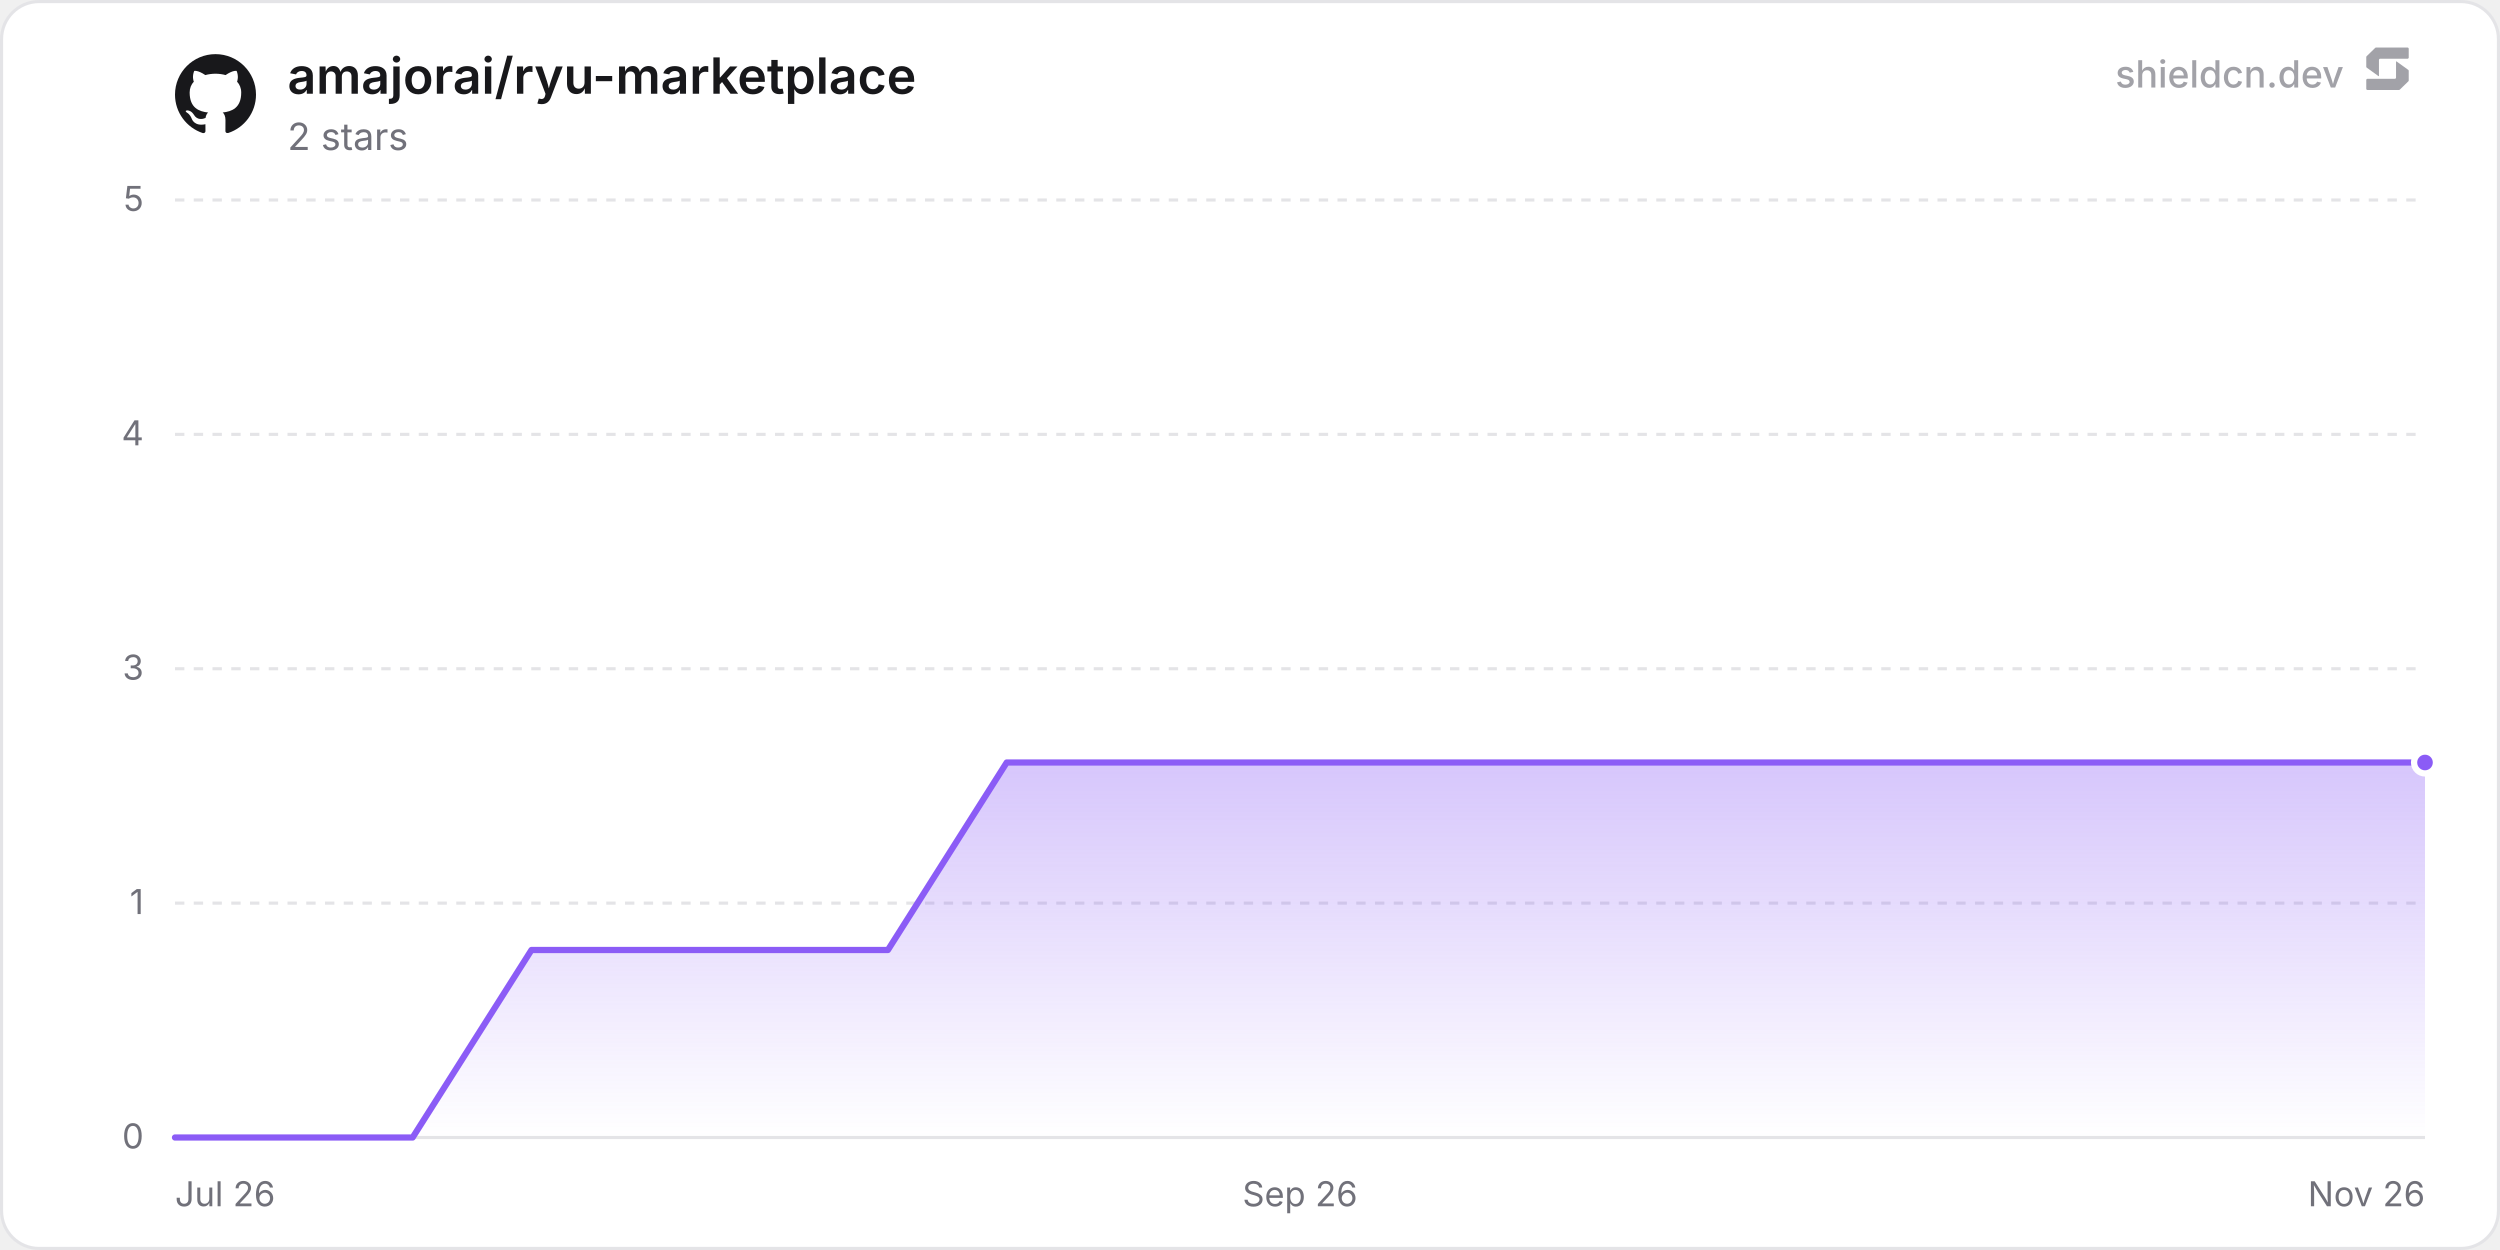
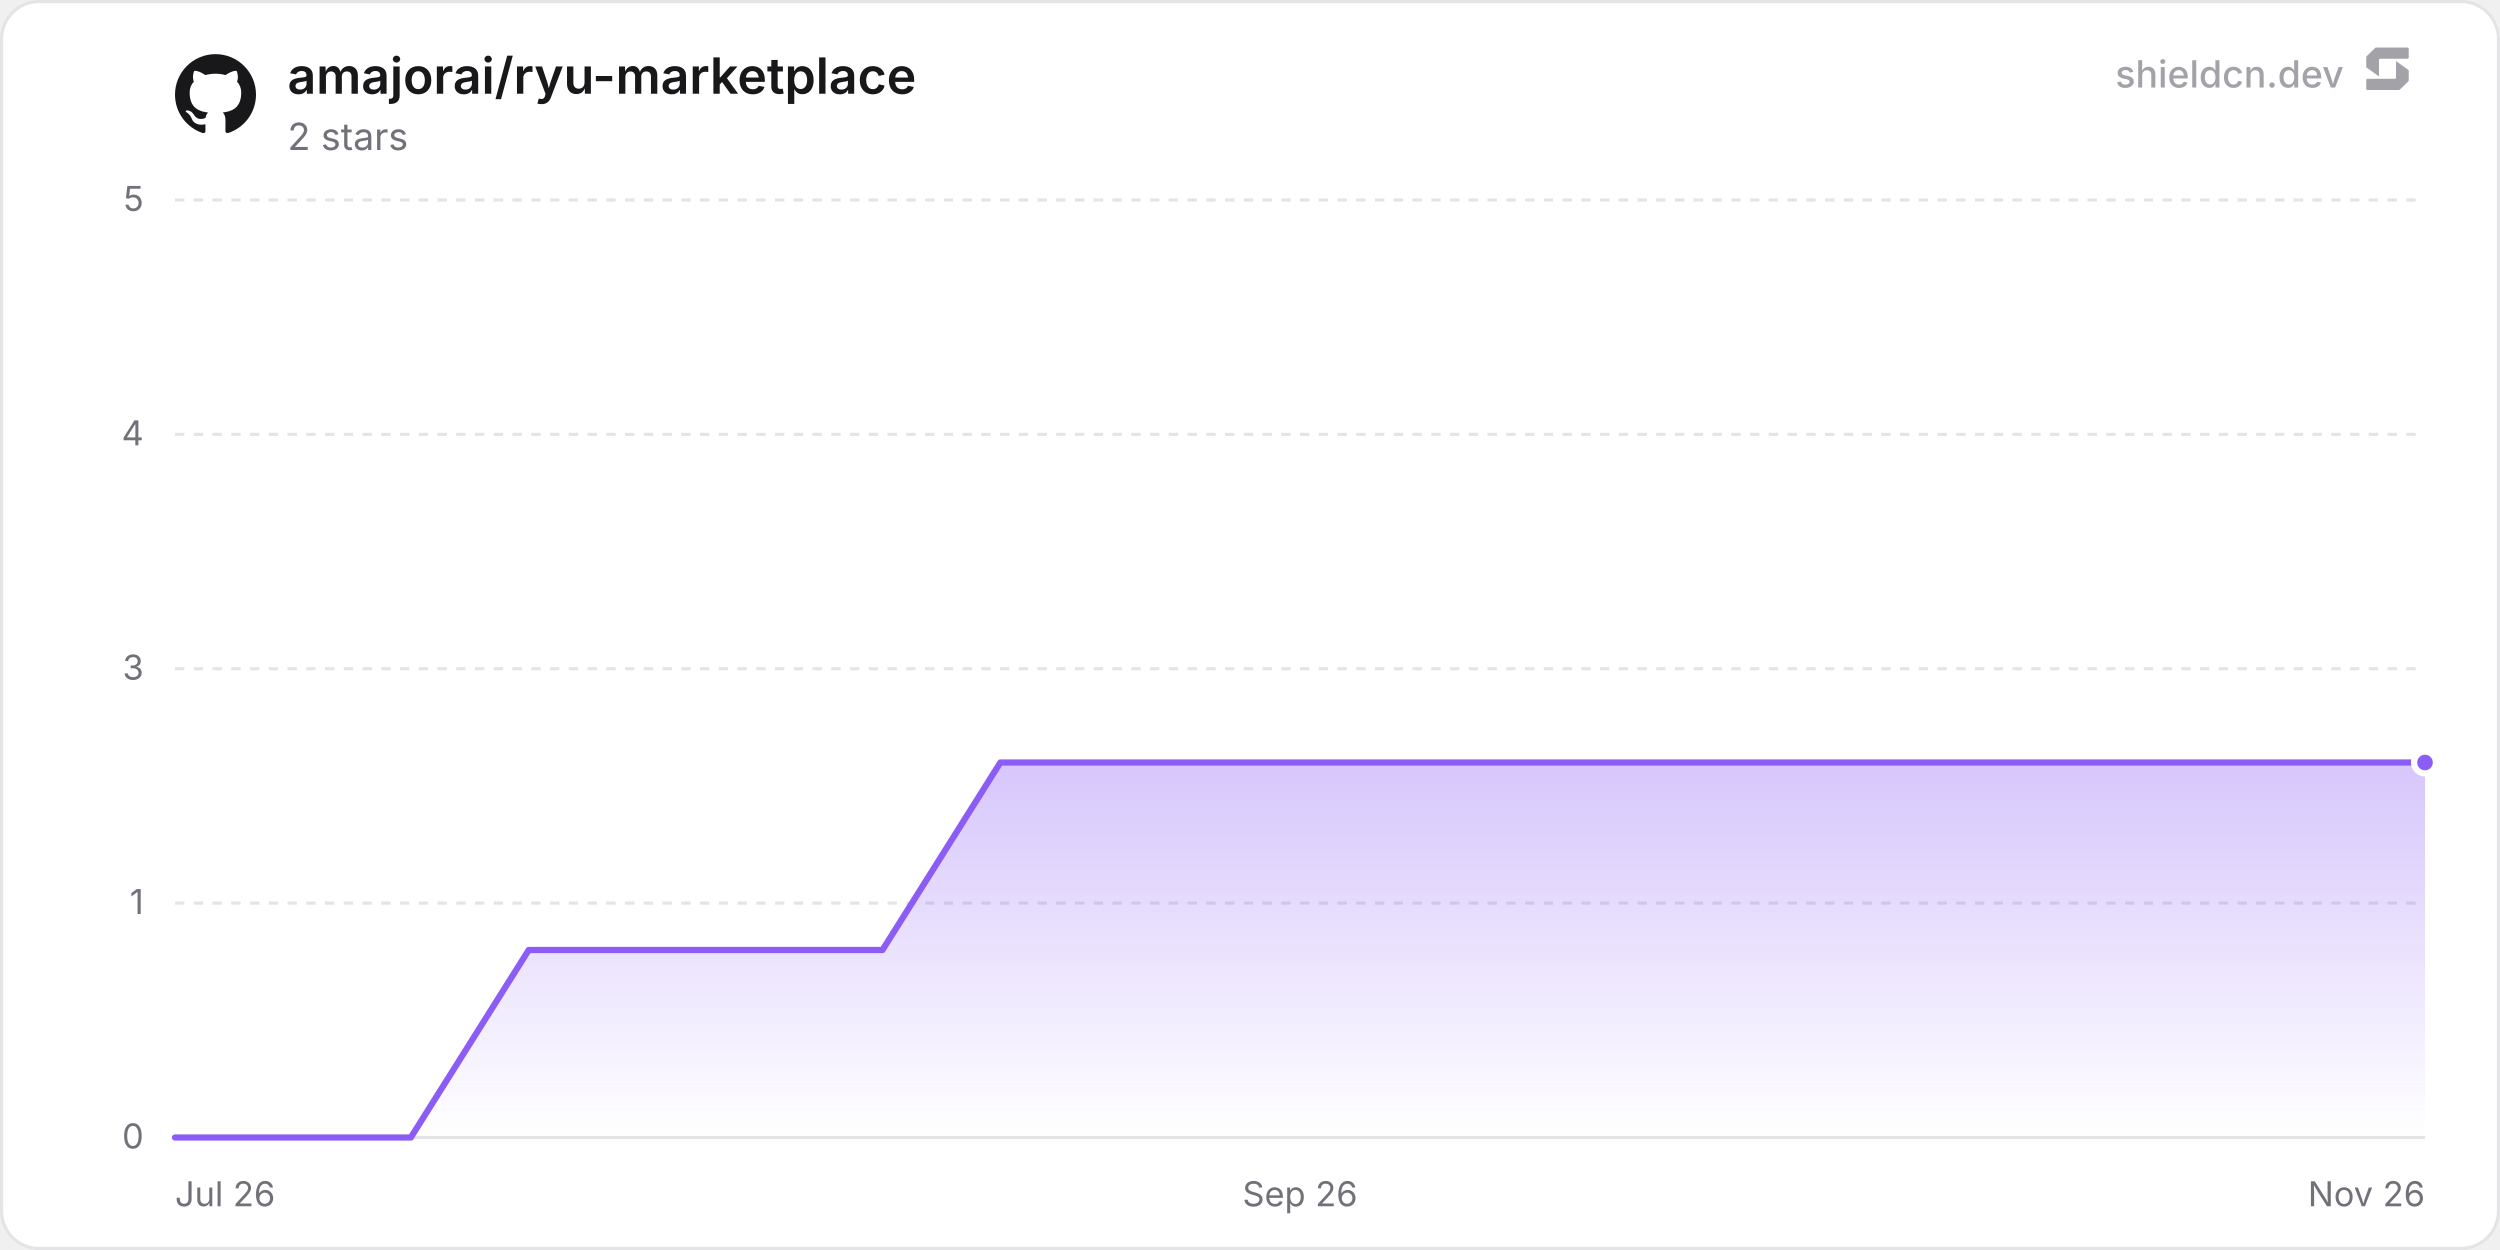
<svg xmlns="http://www.w3.org/2000/svg" width="800" height="400" viewBox="0 0 800 400" role="img" aria-label="amajorai/ryu-marketplace">
  <defs>
    <linearGradient id="chartFill0" x1="0" y1="0" x2="0" y2="1">
      <stop offset="0%" stop-color="rgba(139, 92, 246, 0.35)" />
      <stop offset="100%" stop-color="rgba(139, 92, 246, 0)" />
    </linearGradient>
  </defs>
  <rect x="0.5" y="0.5" width="799" height="399" rx="12" fill="#ffffff" stroke="#e4e4e7" stroke-width="1" />
  <line x1="56" y1="364" x2="776" y2="364" stroke="#e4e4e7" stroke-width="1" />
  <text x="46" y="367.5" text-anchor="end" font-size="11" fill="#71717a" font-family="'Inter', ui-sans-serif, system-ui, -apple-system, BlinkMacSystemFont, 'Segoe UI', Roboto, Helvetica, Arial, sans-serif">0</text>
  <line x1="56" y1="289" x2="776" y2="289" stroke="#e4e4e7" stroke-width="1" stroke-dasharray="3 3" />
  <text x="46" y="292.5" text-anchor="end" font-size="11" fill="#71717a" font-family="'Inter', ui-sans-serif, system-ui, -apple-system, BlinkMacSystemFont, 'Segoe UI', Roboto, Helvetica, Arial, sans-serif">1</text>
  <line x1="56" y1="214" x2="776" y2="214" stroke="#e4e4e7" stroke-width="1" stroke-dasharray="3 3" />
  <text x="46" y="217.5" text-anchor="end" font-size="11" fill="#71717a" font-family="'Inter', ui-sans-serif, system-ui, -apple-system, BlinkMacSystemFont, 'Segoe UI', Roboto, Helvetica, Arial, sans-serif">3</text>
  <line x1="56" y1="139" x2="776" y2="139" stroke="#e4e4e7" stroke-width="1" stroke-dasharray="3 3" />
  <text x="46" y="142.5" text-anchor="end" font-size="11" fill="#71717a" font-family="'Inter', ui-sans-serif, system-ui, -apple-system, BlinkMacSystemFont, 'Segoe UI', Roboto, Helvetica, Arial, sans-serif">4</text>
  <line x1="56" y1="64" x2="776" y2="64" stroke="#e4e4e7" stroke-width="1" stroke-dasharray="3 3" />
  <text x="46" y="67.5" text-anchor="end" font-size="11" fill="#71717a" font-family="'Inter', ui-sans-serif, system-ui, -apple-system, BlinkMacSystemFont, 'Segoe UI', Roboto, Helvetica, Arial, sans-serif">5</text>
  <text x="56" y="386" text-anchor="start" font-size="11" fill="#71717a" font-family="'Inter', ui-sans-serif, system-ui, -apple-system, BlinkMacSystemFont, 'Segoe UI', Roboto, Helvetica, Arial, sans-serif">Jul 26</text>
  <text x="416" y="386" text-anchor="middle" font-size="11" fill="#71717a" font-family="'Inter', ui-sans-serif, system-ui, -apple-system, BlinkMacSystemFont, 'Segoe UI', Roboto, Helvetica, Arial, sans-serif">Sep 26</text>
  <text x="776" y="386" text-anchor="end" font-size="11" fill="#71717a" font-family="'Inter', ui-sans-serif, system-ui, -apple-system, BlinkMacSystemFont, 'Segoe UI', Roboto, Helvetica, Arial, sans-serif">Nov 26</text>
-   <path d="M56 364 L94.02 364 L132.04 364 L170.07 304 L208.09 304 L246.11 304 L284.13 304 L322.15 244 L360.17 244 L398.2 244 L436.22 244 L474.24 244 L512.26 244 L550.28 244 L588.3 244 L626.33 244 L664.35 244 L702.37 244 L740.39 244 L776 244 L776 364 L56 364 Z" fill="url(#chartFill0)" />
-   <path d="M56 364 L94.02 364 L132.04 364 L170.07 304 L208.09 304 L246.11 304 L284.13 304 L322.15 244 L360.17 244 L398.2 244 L436.22 244 L474.24 244 L512.26 244 L550.28 244 L588.3 244 L626.33 244 L664.35 244 L702.37 244 L740.39 244 L776 244" fill="none" stroke="#8b5cf6" stroke-width="2" stroke-linejoin="round" stroke-linecap="round" />
+   <path d="M56 364 L93.73 364 L131.46 364 L169.19 304 L206.93 304 L244.66 304 L282.39 304 L320.12 244 L357.85 244 L395.58 244 L433.32 244 L471.05 244 L508.78 244 L546.51 244 L584.24 244 L621.97 244 L659.71 244 L697.44 244 L735.17 244 L772.9 244 L776 244 L776 364 L56 364 Z" fill="url(#chartFill0)" />
+   <path d="M56 364 L93.73 364 L131.46 364 L169.19 304 L206.93 304 L244.66 304 L282.39 304 L320.12 244 L357.85 244 L395.58 244 L433.32 244 L471.05 244 L508.78 244 L546.51 244 L584.24 244 L621.97 244 L659.71 244 L697.44 244 L735.17 244 L772.9 244 L776 244" fill="none" stroke="#8b5cf6" stroke-width="2" stroke-linejoin="round" stroke-linecap="round" />
  <circle cx="776" cy="244" r="3.5" fill="#8b5cf6" stroke="#ffffff" stroke-width="2" />
  <g transform="translate(56, 17) scale(1.08)" fill="#18181b">
    <path d="M12 .297c-6.63 0-12 5.373-12 12 0 5.303 3.438 9.8 8.205 11.385.6.113.82-.258.82-.577 0-.285-.01-1.04-.015-2.04-3.338.724-4.042-1.61-4.042-1.61C4.422 18.07 3.633 17.7 3.633 17.7c-1.087-.744.084-.729.084-.729 1.205.084 1.838 1.236 1.838 1.236 1.07 1.835 2.809 1.305 3.495.998.108-.776.417-1.305.76-1.605-2.665-.3-5.466-1.332-5.466-5.93 0-1.31.465-2.38 1.235-3.22-.135-.303-.54-1.523.105-3.176 0 0 1.005-.322 3.3 1.23.96-.267 1.98-.399 3-.405 1.02.006 2.04.138 3 .405 2.28-1.552 3.285-1.23 3.285-1.23.645 1.653.24 2.873.12 3.176.765.84 1.23 1.91 1.23 3.22 0 4.61-2.805 5.625-5.475 5.92.42.36.81 1.096.81 2.22 0 1.606-.015 2.896-.015 3.286 0 .315.21.69.825.57C20.565 22.092 24 17.592 24 12.297c0-6.627-5.373-12-12-12" />
  </g>
  <text x="92" y="30" font-size="16" font-weight="600" fill="#18181b" font-family="'Inter', ui-sans-serif, system-ui, -apple-system, BlinkMacSystemFont, 'Segoe UI', Roboto, Helvetica, Arial, sans-serif">amajorai/ryu-marketplace</text>
  <text x="92" y="48" font-size="12" fill="#71717a" font-family="'Inter', ui-sans-serif, system-ui, -apple-system, BlinkMacSystemFont, 'Segoe UI', Roboto, Helvetica, Arial, sans-serif">2 stars</text>
  <g fill-opacity="0.65">
    <text x="750" y="28" text-anchor="end" font-size="12" font-weight="500" fill="#71717a" font-family="'Inter', ui-sans-serif, system-ui, -apple-system, BlinkMacSystemFont, 'Segoe UI', Roboto, Helvetica, Arial, sans-serif">shieldcn.dev</text>
    <g transform="translate(756, 14) scale(0.01)" fill="#71717a">
      <path d="M1088.4,565.1c-6.5-4.7-15.5,0-15.5,7.9v510.2c0,21.3-18.1,38.6-40.4,38.6H160.9c-22.3,0-40.4,17.3-40.4,38.6v280.8c0,21.3,18.1,38.6,40.4,38.6h1004.5c10.8,0,21.2-4.2,28.8-11.6l273.4-266.3c7.4-7.2,11.6-16.9,11.6-27v-308.7c0-12.1-5.9-23.5-16.1-30.8l-374.7-270.3Z" />
      <path d="M511.2,1035.9c6.5,4.7,15.5,0,15.5-7.9v-510.2c0-21.3,18.1-38.6,40.4-38.6h871.7c22.3,0,40.4-17.3,40.4-38.6V159.7c0-21.3-18.1-38.6-40.4-38.6H434.3c-10.8,0-21.2,4.2-28.8,11.6L132,399c-7.4,7.2-11.6,16.9-11.6,27v308.7c0,12.1,5.9,23.5,16.1,30.8l374.7,270.3Z" />
    </g>
  </g>
</svg>
